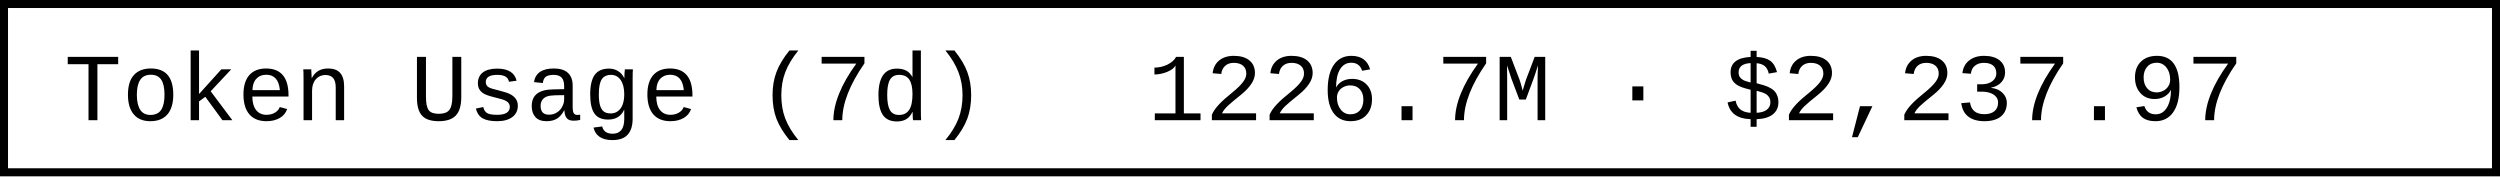
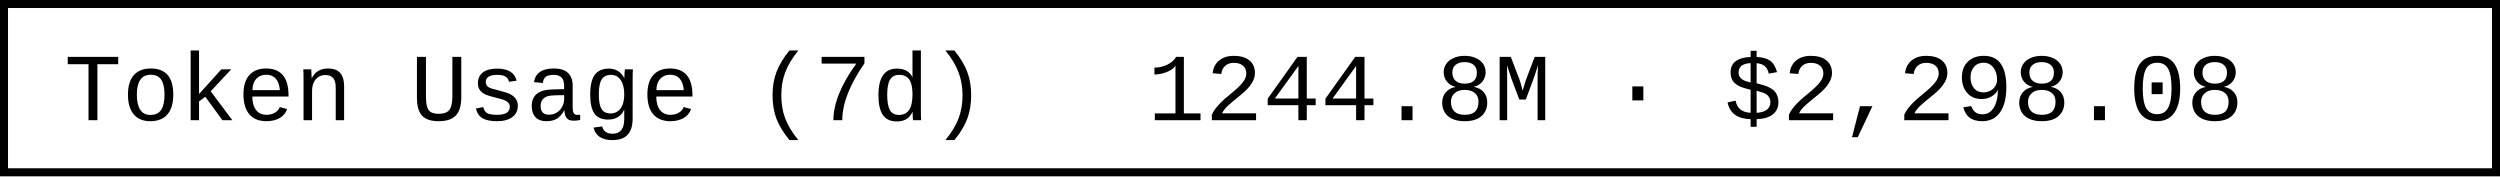
- <svg xmlns="http://www.w3.org/2000/svg" width="312" height="22" role="img" aria-label="Token Usage (7d): 1226.7M · $2,237.97">
+ <svg xmlns="http://www.w3.org/2000/svg" width="312" height="22" role="img" aria-label="Token Usage (7d): 1244.8M · $2,298.08">
  <rect x="0.5" y="0.5" width="311" height="21" fill="#fff" stroke="#000" stroke-width="1" />
  <g font-family="'Consolas','Monaco','Courier New',monospace" font-size="12" fill="#000">
    <text x="8" y="15">Token Usage (7d)</text>
-     <text x="143.2" y="15">1226.7M · $2,237.97</text>
+     <text x="143.2" y="15">1244.8M · $2,298.08</text>
  </g>
</svg>
